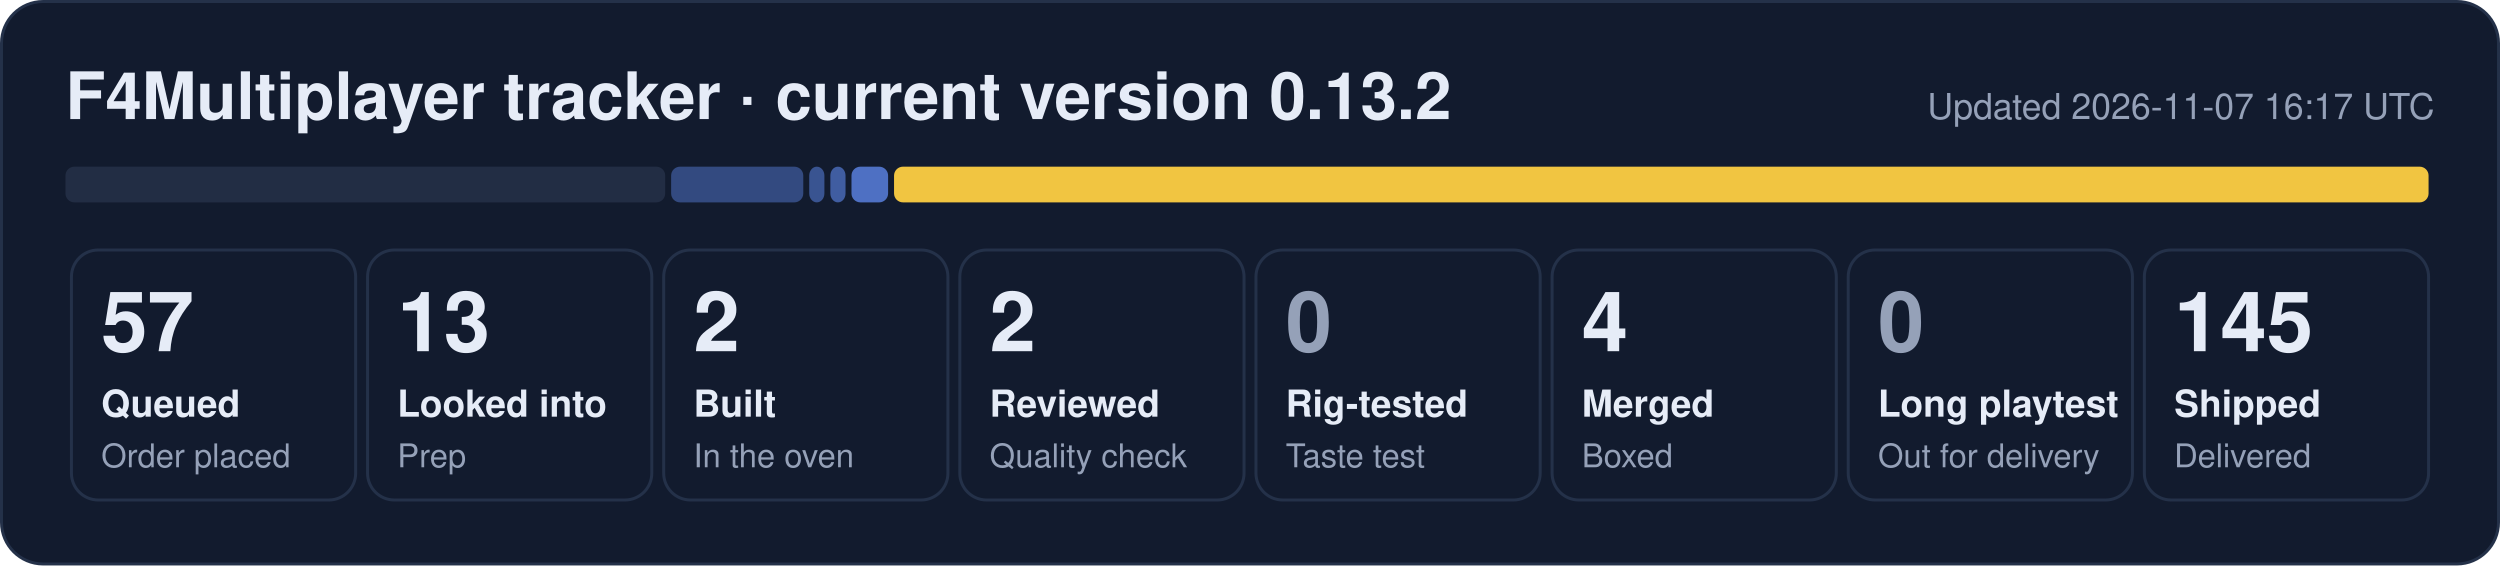
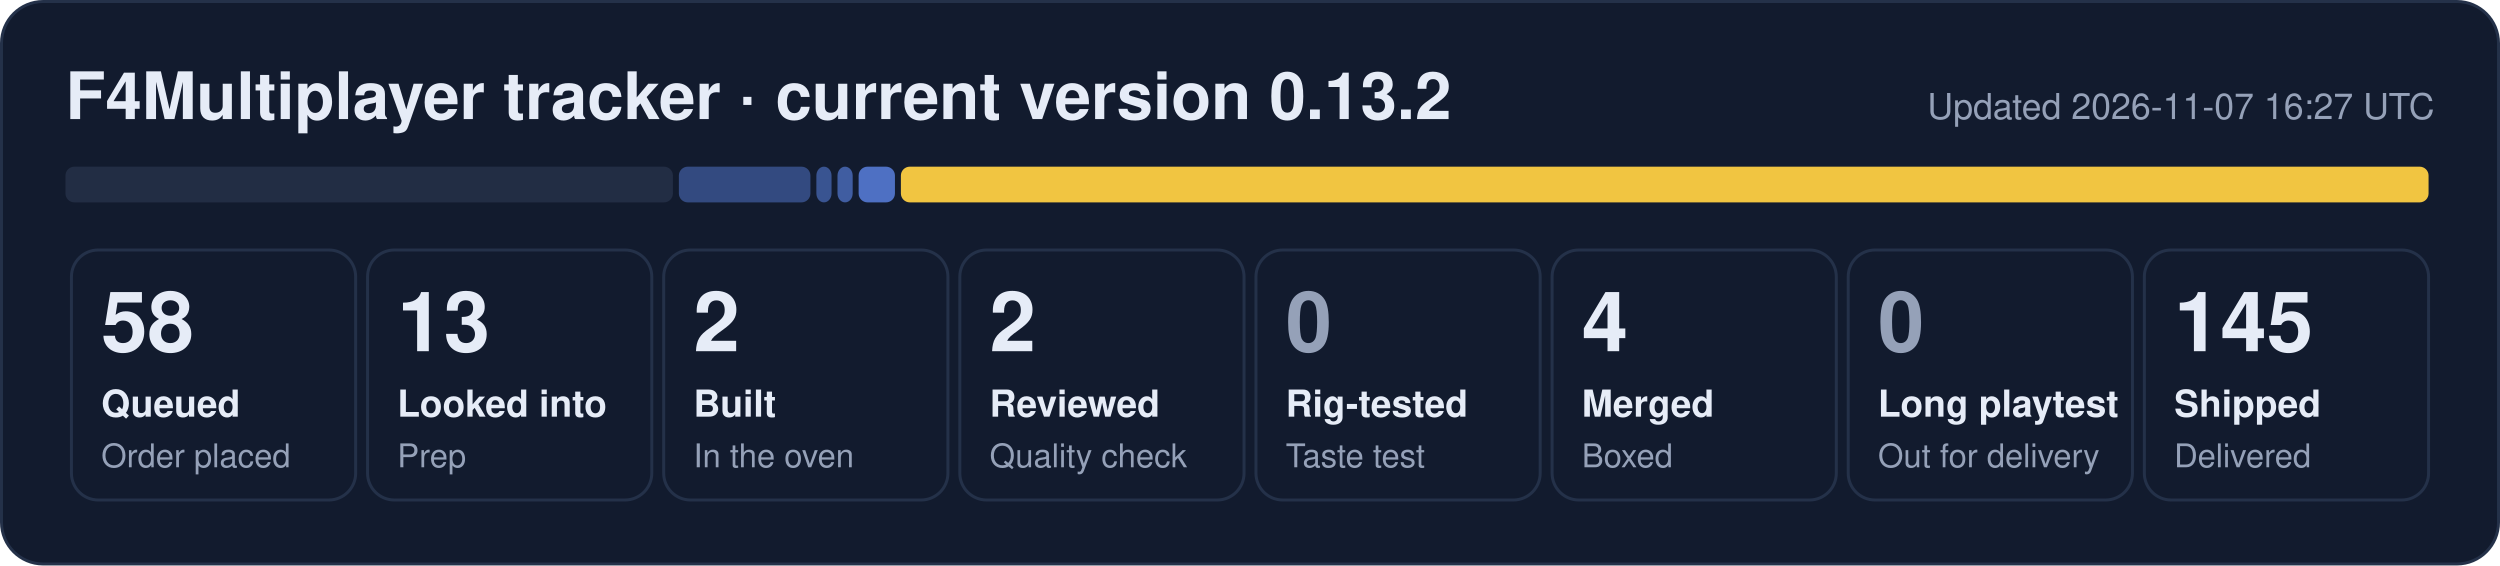
- <svg xmlns="http://www.w3.org/2000/svg" width="840" height="190" viewBox="0 0 840 190" role="img" aria-label="F4Multiplayer tracker: 57 queued, 13 looked into, 2 built, 2 reviewed, 4 merged, 145 shipped">
+ <svg xmlns="http://www.w3.org/2000/svg" width="840" height="190" viewBox="0 0 840 190" role="img" aria-label="F4Multiplayer tracker: 58 queued, 13 looked into, 2 built, 2 reviewed, 4 merged, 145 shipped">
  <rect x="0.5" y="0.5" width="839" height="189" rx="14" fill="#121b2e" stroke="#243149" />
  <text x="22" y="40" font-family="Segoe UI, Helvetica, Arial, sans-serif" font-size="22" font-weight="700" fill="#e6ecf7">F4Multiplayer tracker · current version 0.13.2</text>
-   <text x="818" y="40" font-family="Segoe UI, Helvetica, Arial, sans-serif" font-size="12" fill="#95a1b8" text-anchor="end">Updated 2026-11-07 16:17 UTC</text>
-   <rect x="22.0" y="56" width="201.5" height="12" rx="3" fill="#222d44" fill-opacity="1.00" />
-   <rect x="225.5" y="56" width="44.4" height="12" rx="3" fill="#5d86e8" fill-opacity="0.44" />
-   <rect x="271.9" y="56" width="5.1" height="12" rx="3" fill="#5d86e8" fill-opacity="0.53" />
-   <rect x="279.0" y="56" width="5.1" height="12" rx="3" fill="#5d86e8" fill-opacity="0.62" />
-   <rect x="286.1" y="56" width="12.3" height="12" rx="3" fill="#5d86e8" fill-opacity="0.80" />
-   <rect x="300.4" y="56" width="515.6" height="12" rx="3" fill="#f5c842" fill-opacity="0.98" />
+   <text x="818" y="40" font-family="Segoe UI, Helvetica, Arial, sans-serif" font-size="12" fill="#95a1b8" text-anchor="end">Updated 2026-11-07 16:27 UTC</text>
+   <rect x="22.0" y="56" width="204.1" height="12" rx="3" fill="#222d44" fill-opacity="1.00" />
+   <rect x="228.1" y="56" width="44.2" height="12" rx="3" fill="#5d86e8" fill-opacity="0.44" />
+   <rect x="274.3" y="56" width="5.1" height="12" rx="3" fill="#5d86e8" fill-opacity="0.53" />
+   <rect x="281.4" y="56" width="5.1" height="12" rx="3" fill="#5d86e8" fill-opacity="0.62" />
+   <rect x="288.5" y="56" width="12.2" height="12" rx="3" fill="#5d86e8" fill-opacity="0.80" />
+   <rect x="302.7" y="56" width="513.3" height="12" rx="3" fill="#f5c842" fill-opacity="0.98" />
  <rect x="24.0" y="84" width="95.5" height="84" rx="9" fill="none" stroke="#243149" />
-   <text x="34.0" y="118" font-family="Segoe UI, Helvetica, Arial, sans-serif" font-size="28" font-weight="800" fill="#e6ecf7">57</text>
+   <text x="34.0" y="118" font-family="Segoe UI, Helvetica, Arial, sans-serif" font-size="28" font-weight="800" fill="#e6ecf7">58</text>
  <text x="34.0" y="140" font-family="Segoe UI, Helvetica, Arial, sans-serif" font-size="12.5" font-weight="600" fill="#e6ecf7">Queued</text>
  <text x="34.0" y="157" font-family="Segoe UI, Helvetica, Arial, sans-serif" font-size="11" fill="#95a1b8">Order placed</text>
  <rect x="123.5" y="84" width="95.5" height="84" rx="9" fill="none" stroke="#243149" />
  <text x="133.5" y="118" font-family="Segoe UI, Helvetica, Arial, sans-serif" font-size="28" font-weight="800" fill="#e6ecf7">13</text>
  <text x="133.5" y="140" font-family="Segoe UI, Helvetica, Arial, sans-serif" font-size="12.5" font-weight="600" fill="#e6ecf7">Looked into</text>
  <text x="133.5" y="157" font-family="Segoe UI, Helvetica, Arial, sans-serif" font-size="11" fill="#95a1b8">Prep</text>
  <rect x="223.0" y="84" width="95.5" height="84" rx="9" fill="none" stroke="#243149" />
  <text x="233.0" y="118" font-family="Segoe UI, Helvetica, Arial, sans-serif" font-size="28" font-weight="800" fill="#e6ecf7">2</text>
  <text x="233.0" y="140" font-family="Segoe UI, Helvetica, Arial, sans-serif" font-size="12.5" font-weight="600" fill="#e6ecf7">Built</text>
  <text x="233.0" y="157" font-family="Segoe UI, Helvetica, Arial, sans-serif" font-size="11" fill="#95a1b8">In the oven</text>
  <rect x="322.5" y="84" width="95.5" height="84" rx="9" fill="none" stroke="#243149" />
  <text x="332.5" y="118" font-family="Segoe UI, Helvetica, Arial, sans-serif" font-size="28" font-weight="800" fill="#e6ecf7">2</text>
  <text x="332.5" y="140" font-family="Segoe UI, Helvetica, Arial, sans-serif" font-size="12.5" font-weight="600" fill="#e6ecf7">Reviewed</text>
  <text x="332.5" y="157" font-family="Segoe UI, Helvetica, Arial, sans-serif" font-size="11" fill="#95a1b8">Quality check</text>
  <rect x="422.0" y="84" width="95.5" height="84" rx="9" fill="none" stroke="#243149" />
  <text x="432.0" y="118" font-family="Segoe UI, Helvetica, Arial, sans-serif" font-size="28" font-weight="800" fill="#95a1b8">0</text>
  <text x="432.0" y="140" font-family="Segoe UI, Helvetica, Arial, sans-serif" font-size="12.5" font-weight="600" fill="#e6ecf7">Rig-tested</text>
  <text x="432.0" y="157" font-family="Segoe UI, Helvetica, Arial, sans-serif" font-size="11" fill="#95a1b8">Taste test</text>
  <rect x="521.5" y="84" width="95.5" height="84" rx="9" fill="none" stroke="#243149" />
  <text x="531.5" y="118" font-family="Segoe UI, Helvetica, Arial, sans-serif" font-size="28" font-weight="800" fill="#e6ecf7">4</text>
  <text x="531.5" y="140" font-family="Segoe UI, Helvetica, Arial, sans-serif" font-size="12.5" font-weight="600" fill="#e6ecf7">Merged</text>
  <text x="531.5" y="157" font-family="Segoe UI, Helvetica, Arial, sans-serif" font-size="11" fill="#95a1b8">Boxed</text>
  <rect x="621.0" y="84" width="95.5" height="84" rx="9" fill="none" stroke="#243149" />
  <text x="631.0" y="118" font-family="Segoe UI, Helvetica, Arial, sans-serif" font-size="28" font-weight="800" fill="#95a1b8">0</text>
  <text x="631.0" y="140" font-family="Segoe UI, Helvetica, Arial, sans-serif" font-size="12.5" font-weight="600" fill="#e6ecf7">Long playtest</text>
  <text x="631.0" y="157" font-family="Segoe UI, Helvetica, Arial, sans-serif" font-size="11" fill="#95a1b8">Out for delivery</text>
  <rect x="720.5" y="84" width="95.5" height="84" rx="9" fill="none" stroke="#243149" />
  <text x="730.5" y="118" font-family="Segoe UI, Helvetica, Arial, sans-serif" font-size="28" font-weight="800" fill="#e6ecf7">145</text>
  <text x="730.5" y="140" font-family="Segoe UI, Helvetica, Arial, sans-serif" font-size="12.5" font-weight="600" fill="#e6ecf7">Shipped</text>
  <text x="730.5" y="157" font-family="Segoe UI, Helvetica, Arial, sans-serif" font-size="11" fill="#95a1b8">Delivered</text>
</svg>
